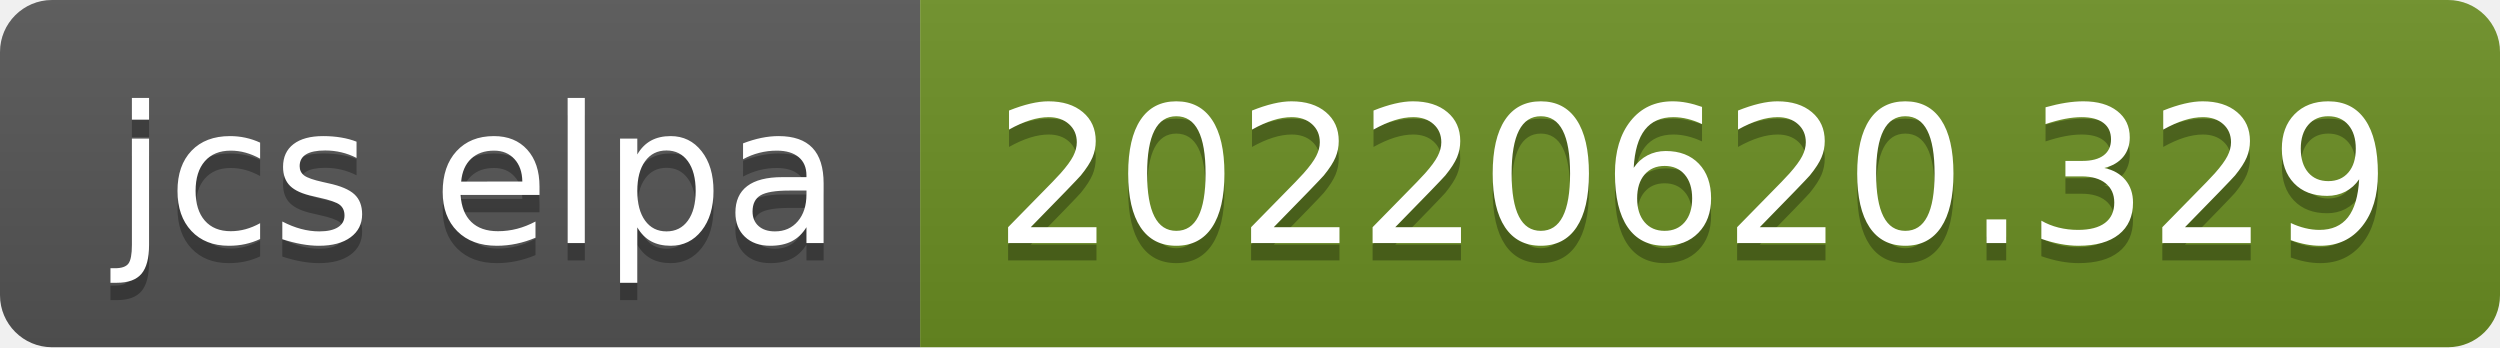
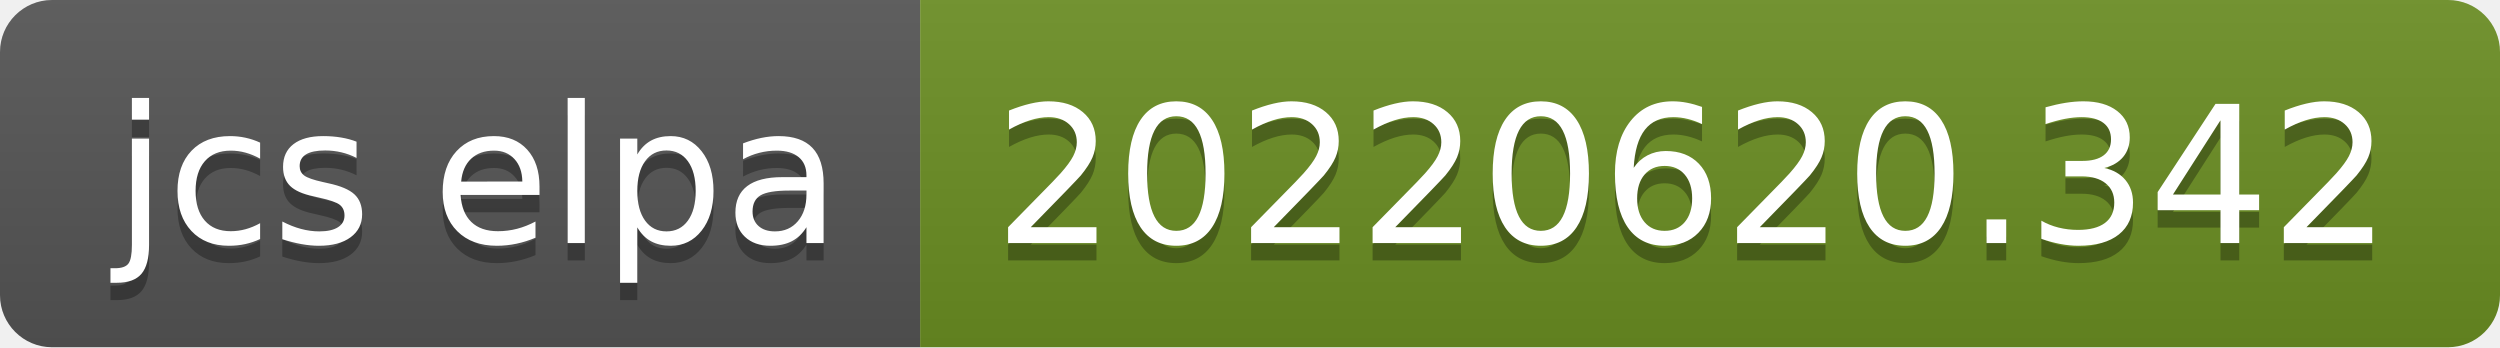
- <svg xmlns="http://www.w3.org/2000/svg" width="144" height="20" role="img" aria-label="jcs elpa: 20220620.329">
+ <svg xmlns="http://www.w3.org/2000/svg" width="144" height="20" role="img" aria-label="jcs elpa: 20220620.342">
  <linearGradient id="s" x2="0" y2="100%">
    <stop offset="0" stop-color="#bbb" stop-opacity=".1" />
    <stop offset="1" stop-opacity=".1" />
  </linearGradient>
  <clipPath id="r">
    <rect width="144" height="20" rx="3" fill="#fff" />
  </clipPath>
  <g clip-path="url(#r)">
    <rect width="53" height="20" fill="#555" />
    <rect x="53" width="91" height="20" fill="#6b8e23" />
    <rect width="144" height="20" fill="url(#s)" />
  </g>
  <g fill="#fff" text-anchor="middle" font-family="Verdana,Geneva,DejaVu Sans,sans-serif" text-rendering="geometricPrecision" font-size="110">
    <text aria-hidden="true" x="275" y="150" fill="#010101" fill-opacity=".3" transform="scale(.1)" textLength="430">jcs elpa</text>
    <text x="275" y="140" transform="scale(.1)" fill="#fff" textLength="430">jcs elpa</text>
-     <text aria-hidden="true" x="975" y="150" fill="#010101" fill-opacity=".3" transform="scale(.1)" textLength="810">20220620.329</text>
-     <text x="975" y="140" transform="scale(.1)" fill="#fff" textLength="810">20220620.329</text>
+     <text aria-hidden="true" x="975" y="150" fill="#010101" fill-opacity=".3" transform="scale(.1)" textLength="810">20220620.342</text>
+     <text x="975" y="140" transform="scale(.1)" fill="#fff" textLength="810">20220620.342</text>
  </g>
</svg>
